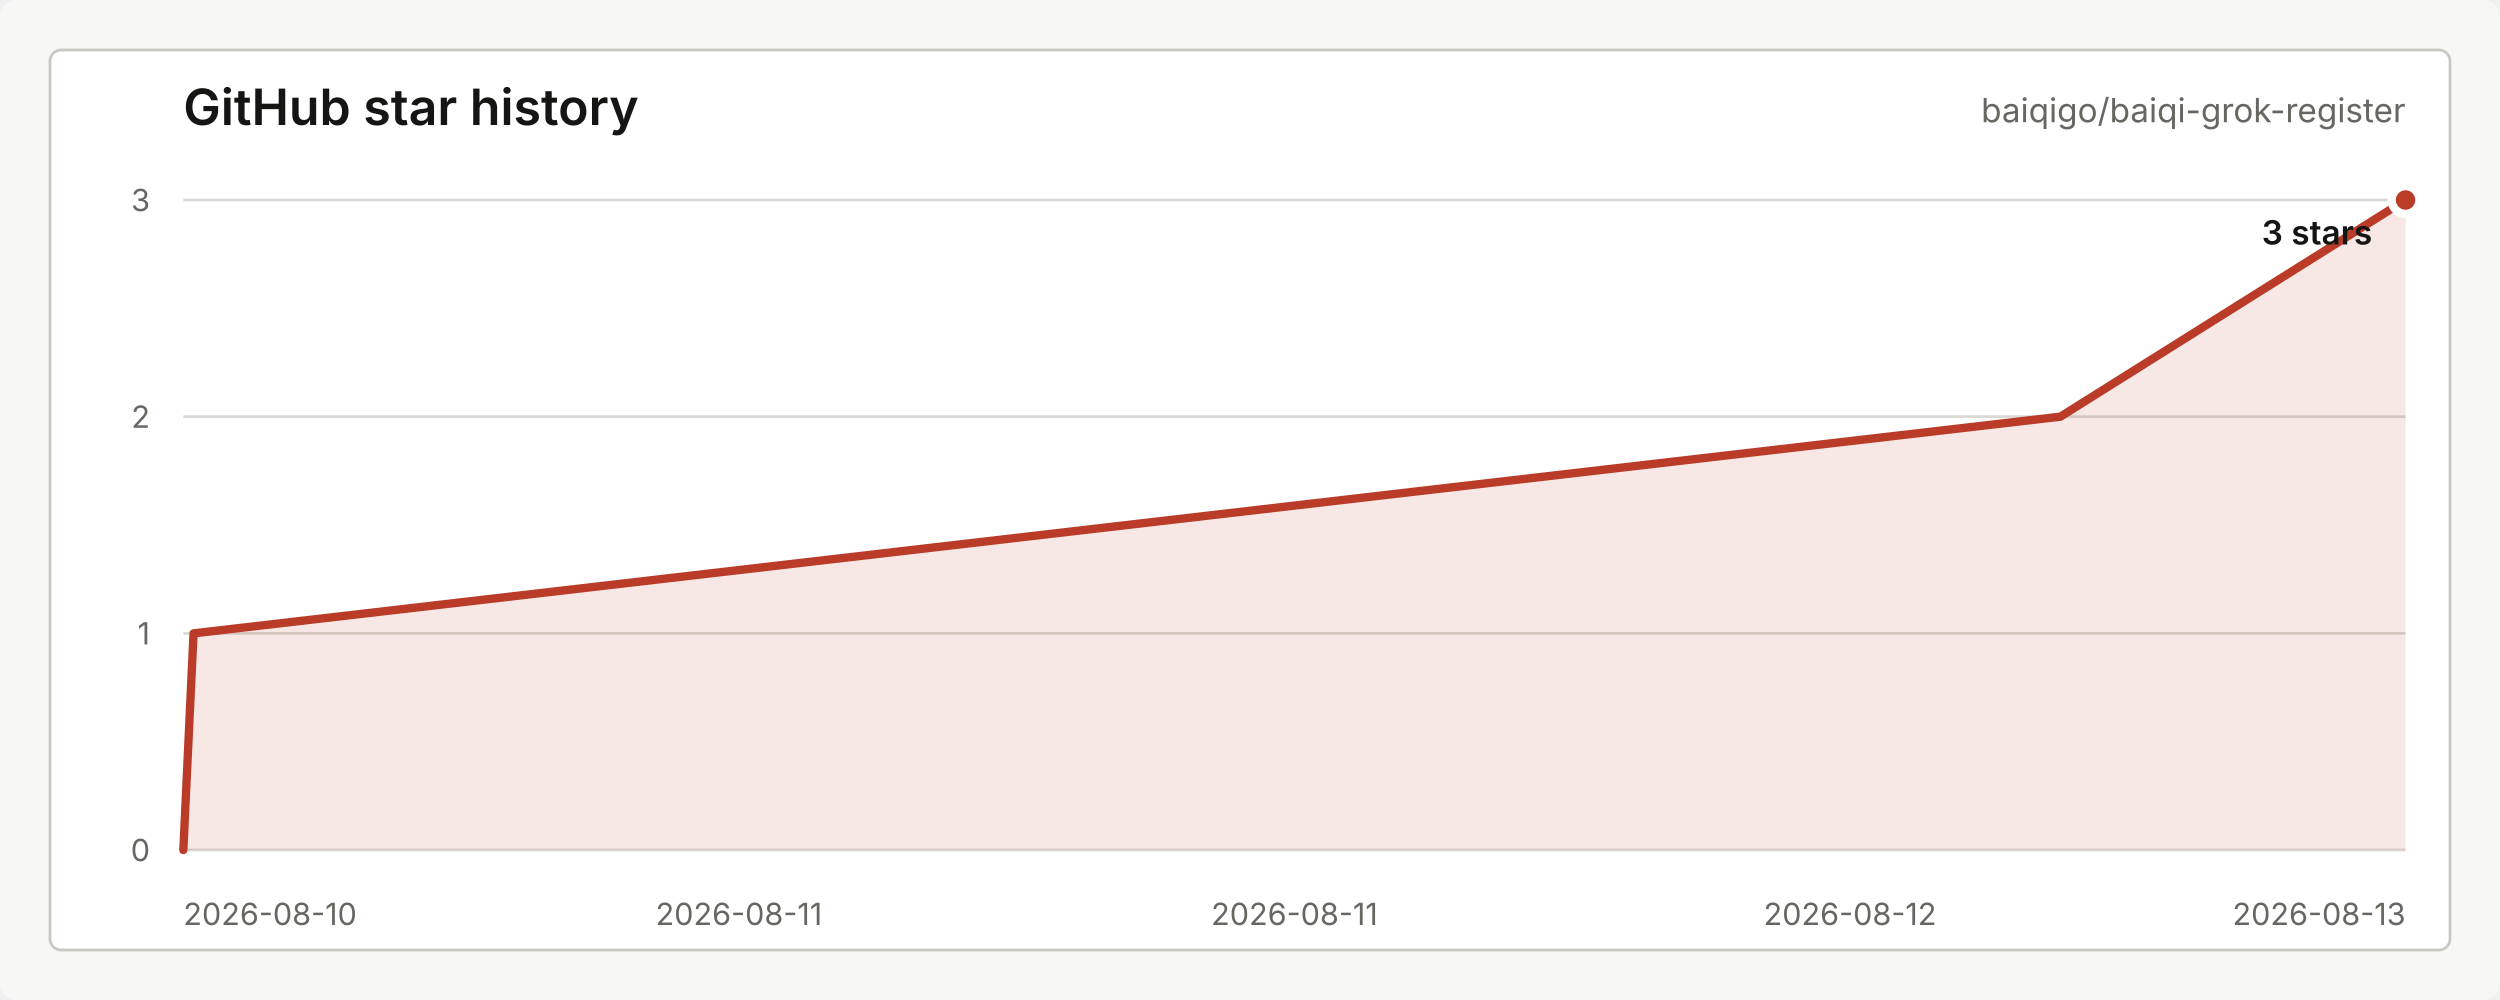
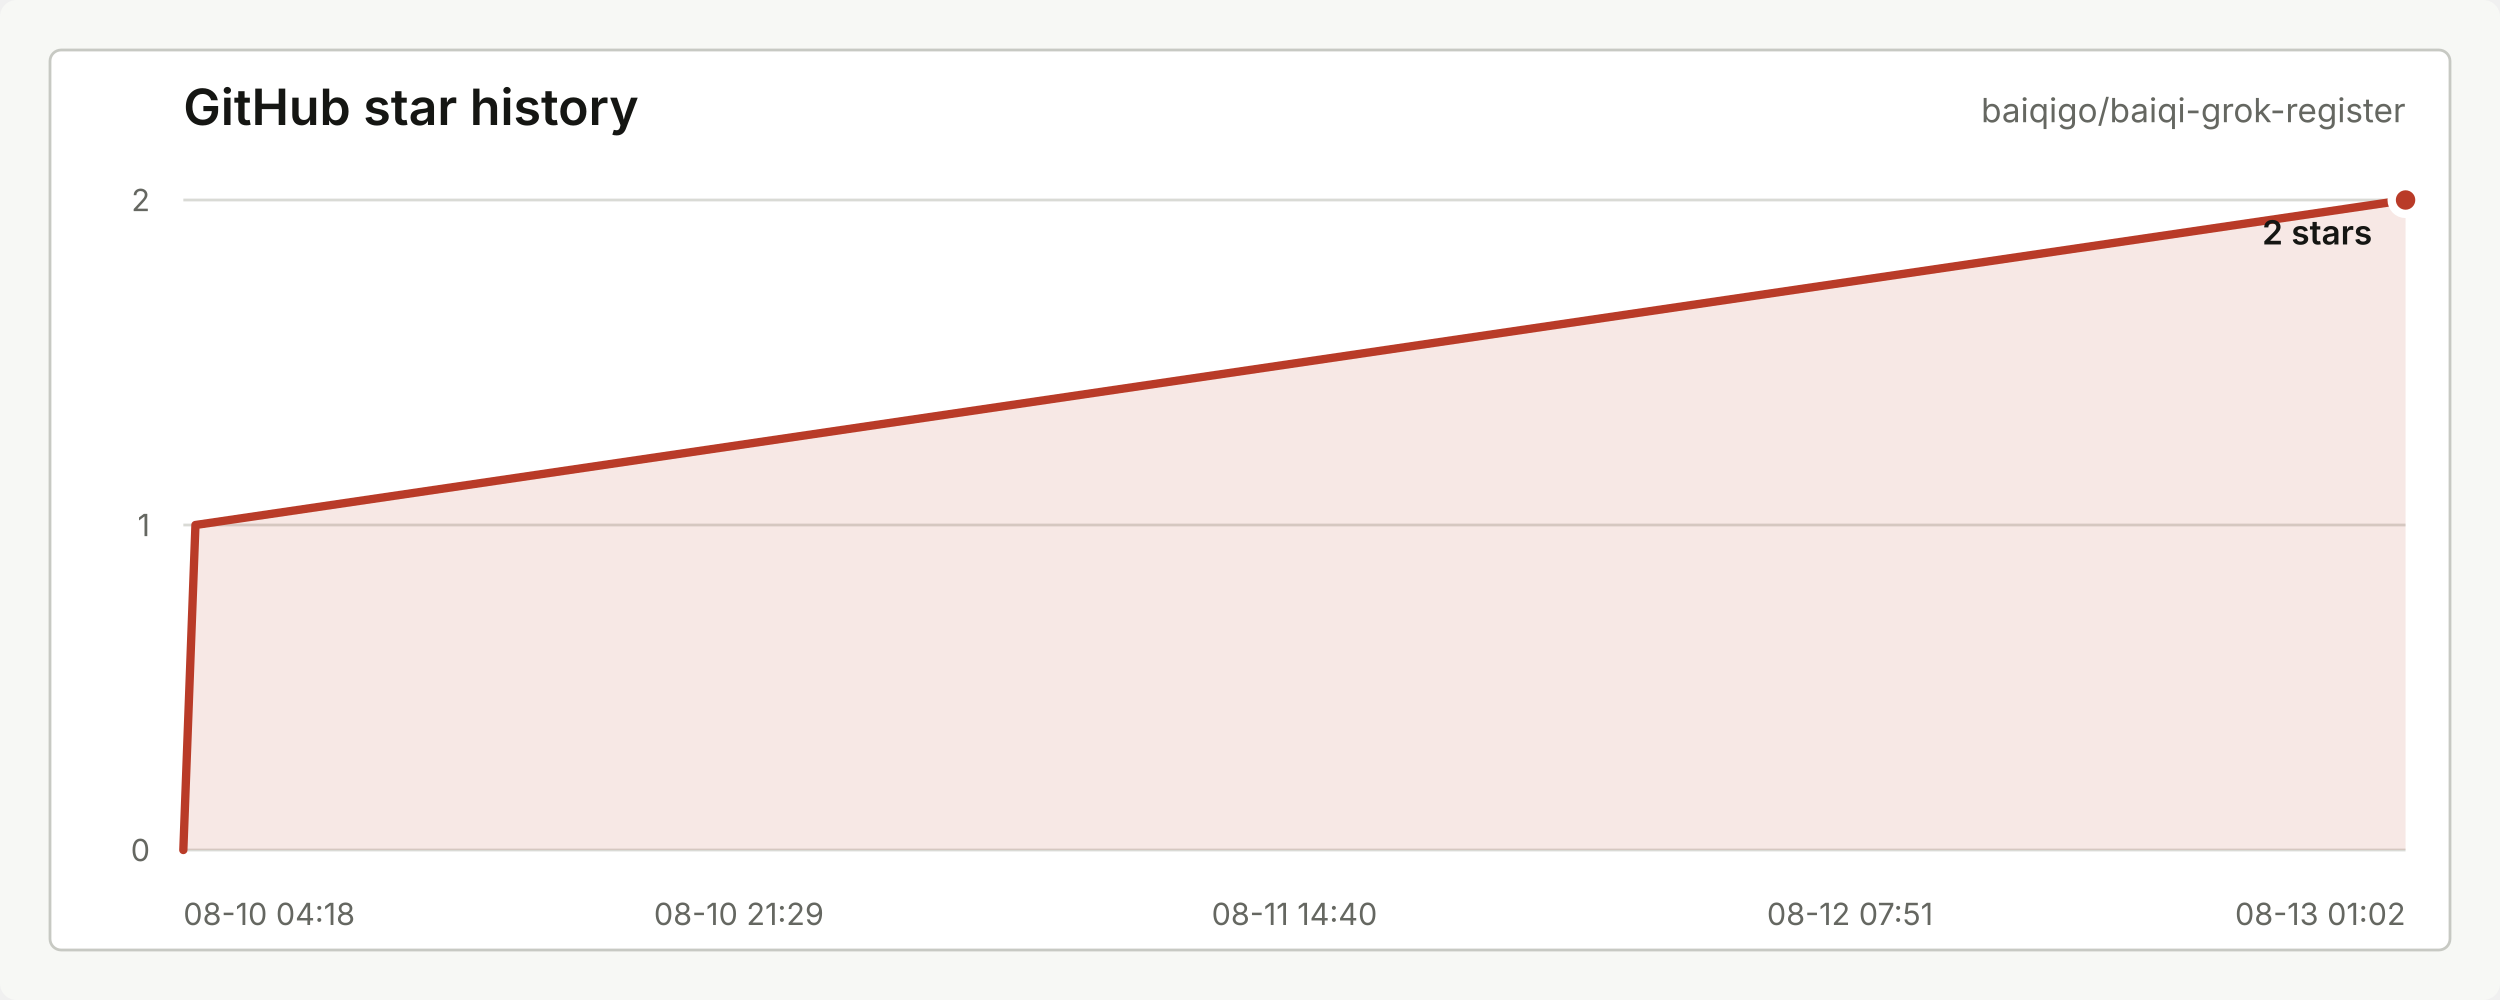
<svg xmlns="http://www.w3.org/2000/svg" width="900" height="360" viewBox="0 0 900 360" role="img" aria-labelledby="title desc">
  <style>
    text { font-family: -apple-system, BlinkMacSystemFont, "Segoe UI", sans-serif; letter-spacing: 0; }
    .title { fill: #151613; font-size: 18px; font-weight: 600; }
    .repo { fill: #656761; font-size: 12px; }
    .axis { fill: #656761; font-size: 11px; }
    .grid { stroke: #d9dad5; stroke-width: 1; }
    .line { fill: none; stroke: #b93b28; stroke-width: 3; stroke-linecap: round; stroke-linejoin: round; }
    .area { fill: #b93b28; fill-opacity: 0.12; }
    .dot { fill: #b93b28; stroke: #ffffff; stroke-width: 3; }
    .value { fill: #151613; font-size: 12px; font-weight: 600; }
    .empty { fill: #656761; font-size: 13px; }
  </style>
  <rect width="900" height="360" rx="6" fill="#f7f8f5" />
  <rect x="18" y="18" width="864" height="324" rx="4" fill="#ffffff" stroke="#c7c9c3" />
  <text class="title" x="66" y="45">GitHub star history</text>
  <text class="repo" x="866" y="44" text-anchor="end">baiqigo/baiqi-grok-register</text>
  <line class="grid" x1="66" y1="306.00" x2="866" y2="306.00" />
-   <line class="grid" x1="66" y1="228.00" x2="866" y2="228.00" />
-   <line class="grid" x1="66" y1="150.00" x2="866" y2="150.00" />
+   <line class="grid" x1="66" y1="189.00" x2="866" y2="189.00" />
  <line class="grid" x1="66" y1="72.00" x2="866" y2="72.00" />
  <text class="axis" x="54" y="310.00" text-anchor="end">0</text>
-   <text class="axis" x="54" y="232.00" text-anchor="end">1</text>
-   <text class="axis" x="54" y="154.00" text-anchor="end">2</text>
-   <text class="axis" x="54" y="76.00" text-anchor="end">3</text>
-   <text class="axis" x="66.00" y="333" text-anchor="start">2026-08-10</text>
-   <text class="axis" x="266.00" y="333" text-anchor="middle">2026-08-11</text>
-   <text class="axis" x="466.00" y="333" text-anchor="middle">2026-08-11</text>
-   <text class="axis" x="666.00" y="333" text-anchor="middle">2026-08-12</text>
-   <text class="axis" x="866.00" y="333" text-anchor="end">2026-08-13</text>
-   <path class="area" d="M 66.00 306.00 L 69.68 228.00 L 741.74 150.00 L 866.00 72.00 L 866.00 306 L 66.00 306 Z" />
-   <path class="line" d="M 66.00 306.00 L 69.68 228.00 L 741.74 150.00 L 866.00 72.00" />
+   <text class="axis" x="54" y="193.00" text-anchor="end">1</text>
+   <text class="axis" x="54" y="76.00" text-anchor="end">2</text>
+   <text class="axis" x="66.00" y="333" text-anchor="start">08-10 04:18</text>
+   <text class="axis" x="266.00" y="333" text-anchor="middle">08-10 21:29</text>
+   <text class="axis" x="466.00" y="333" text-anchor="middle">08-11 14:40</text>
+   <text class="axis" x="666.00" y="333" text-anchor="middle">08-12 07:51</text>
+   <text class="axis" x="866.00" y="333" text-anchor="end">08-13 01:02</text>
+   <path class="area" d="M 66.00 306.00 L 70.36 189.00 L 866.00 72.00 L 866.00 306 L 66.00 306 Z" />
+   <path class="line" d="M 66.00 306.00 L 70.36 189.00 L 866.00 72.00" />
  <circle class="dot" cx="866.00" cy="72.00" r="5" />
-   <text class="value" x="854" y="88.00" text-anchor="end">3 stars</text>
+   <text class="value" x="854" y="88.00" text-anchor="end">2 stars</text>
</svg>
